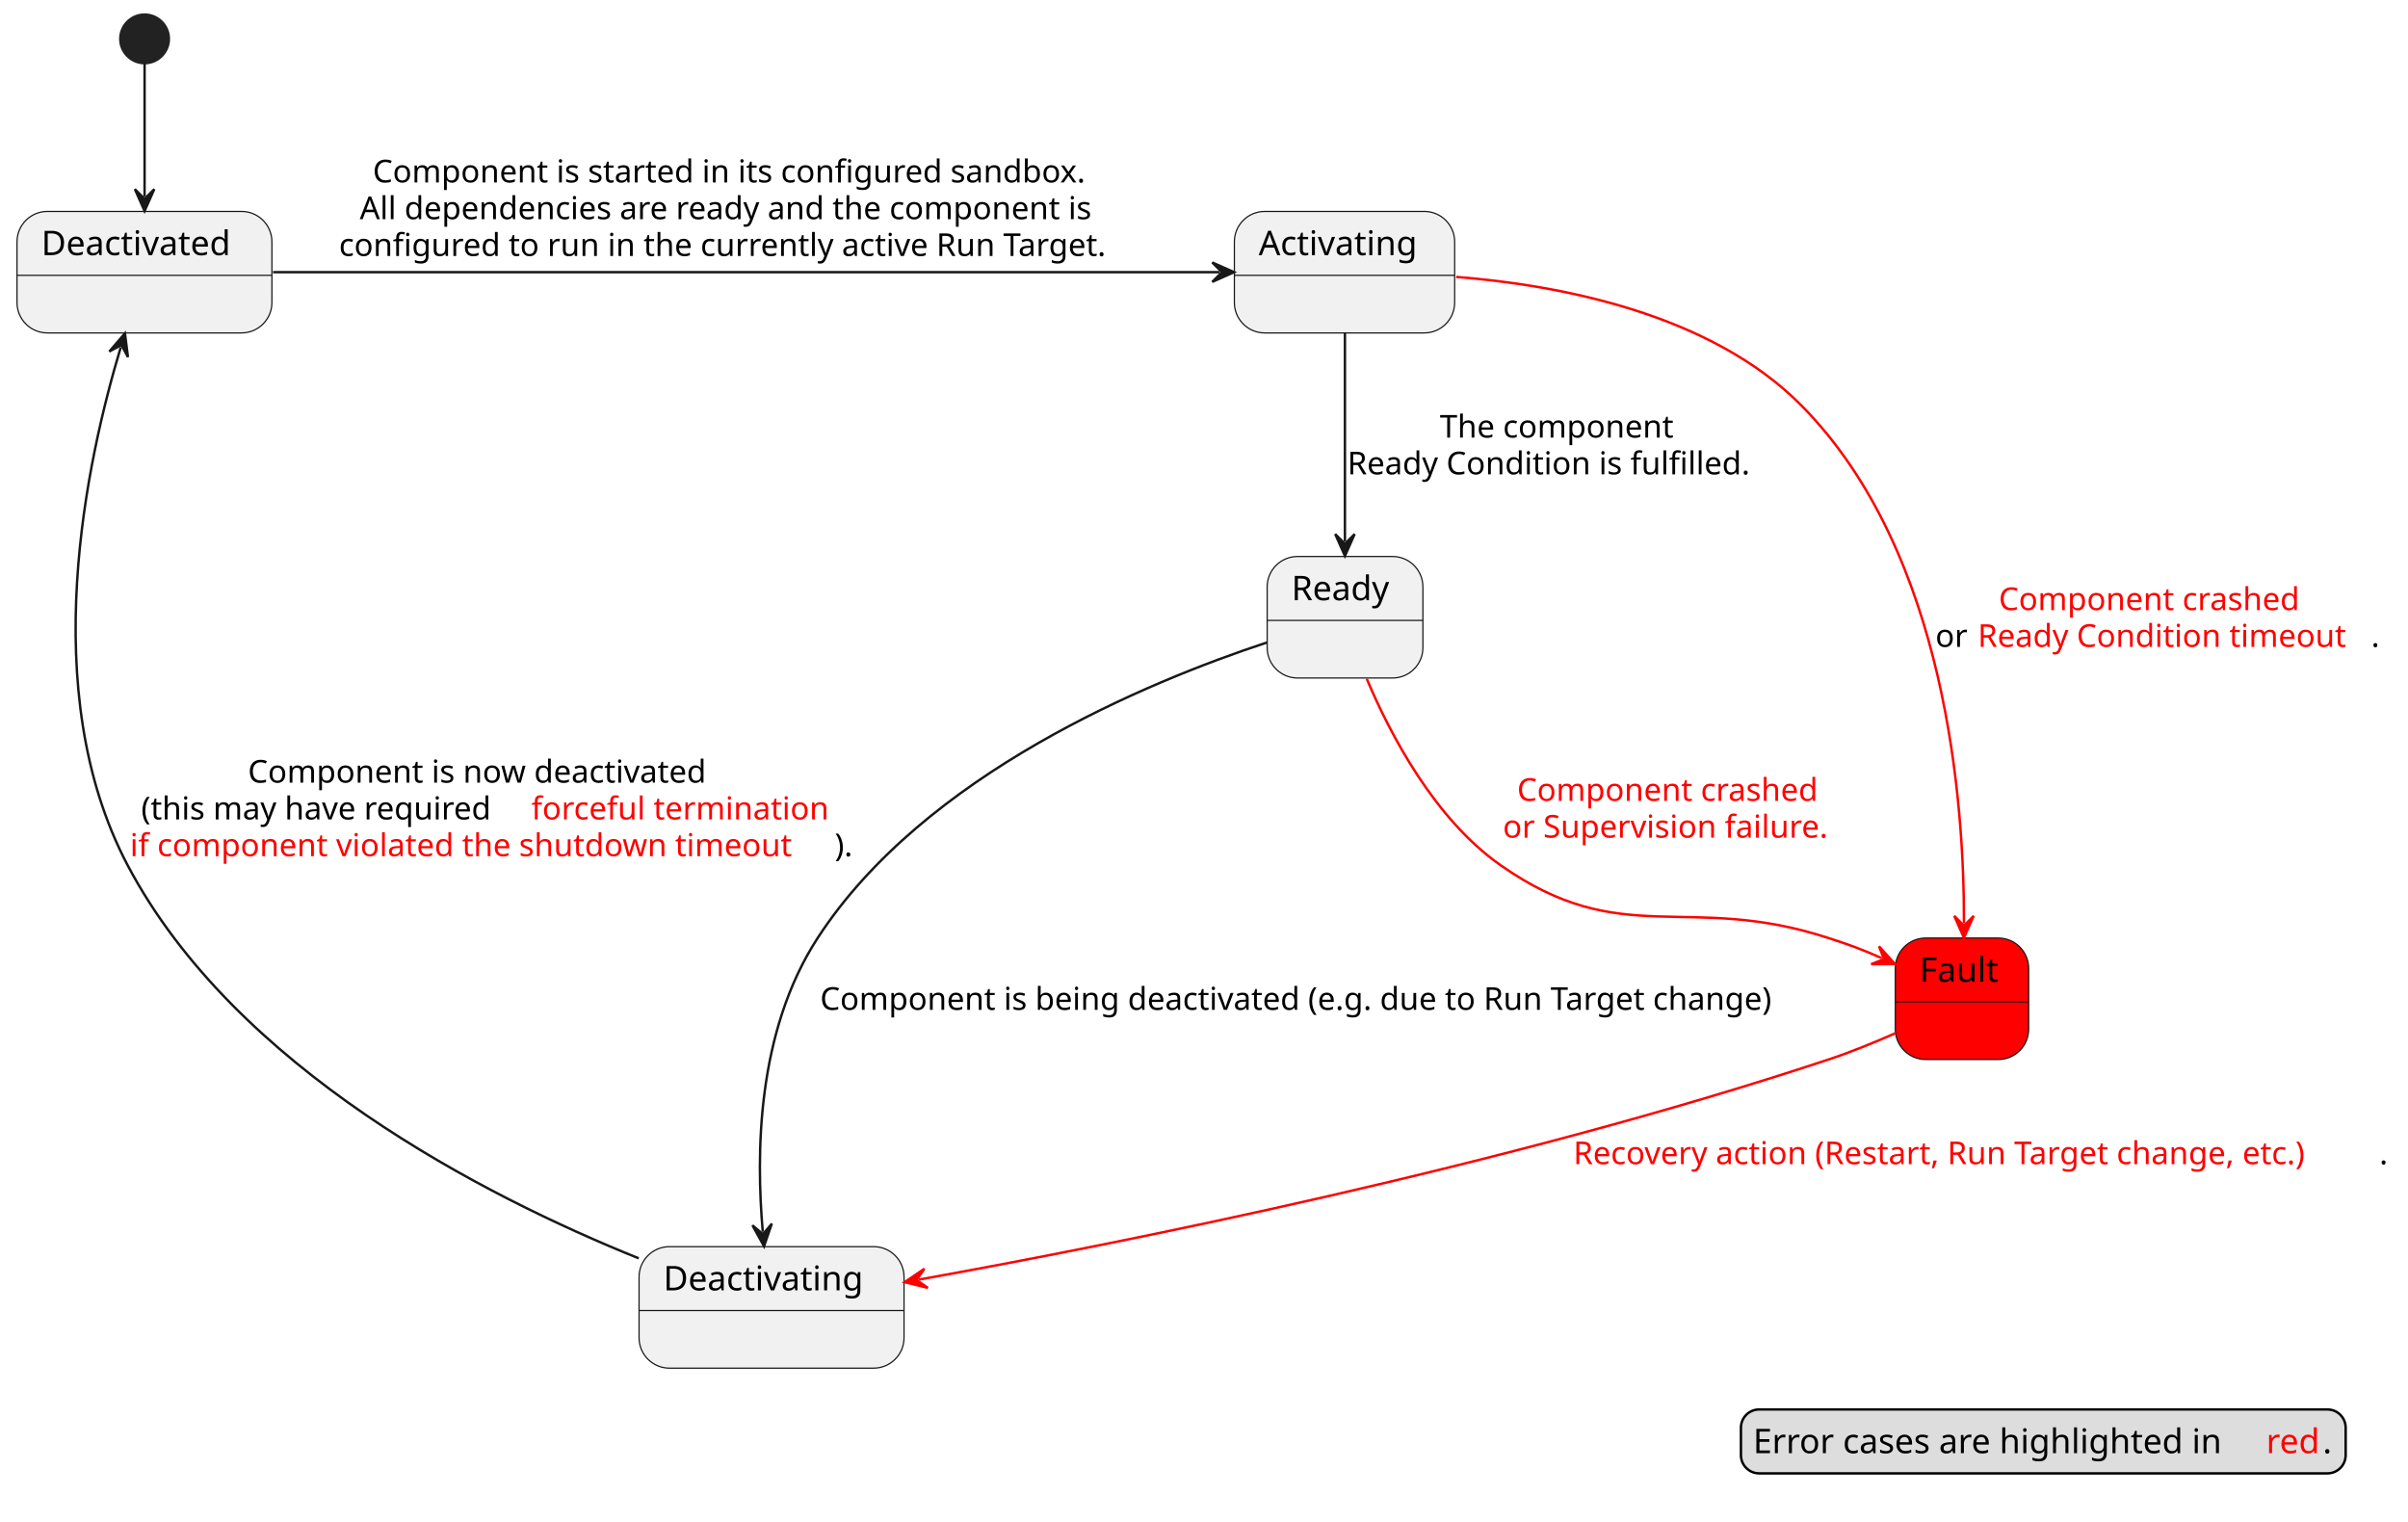
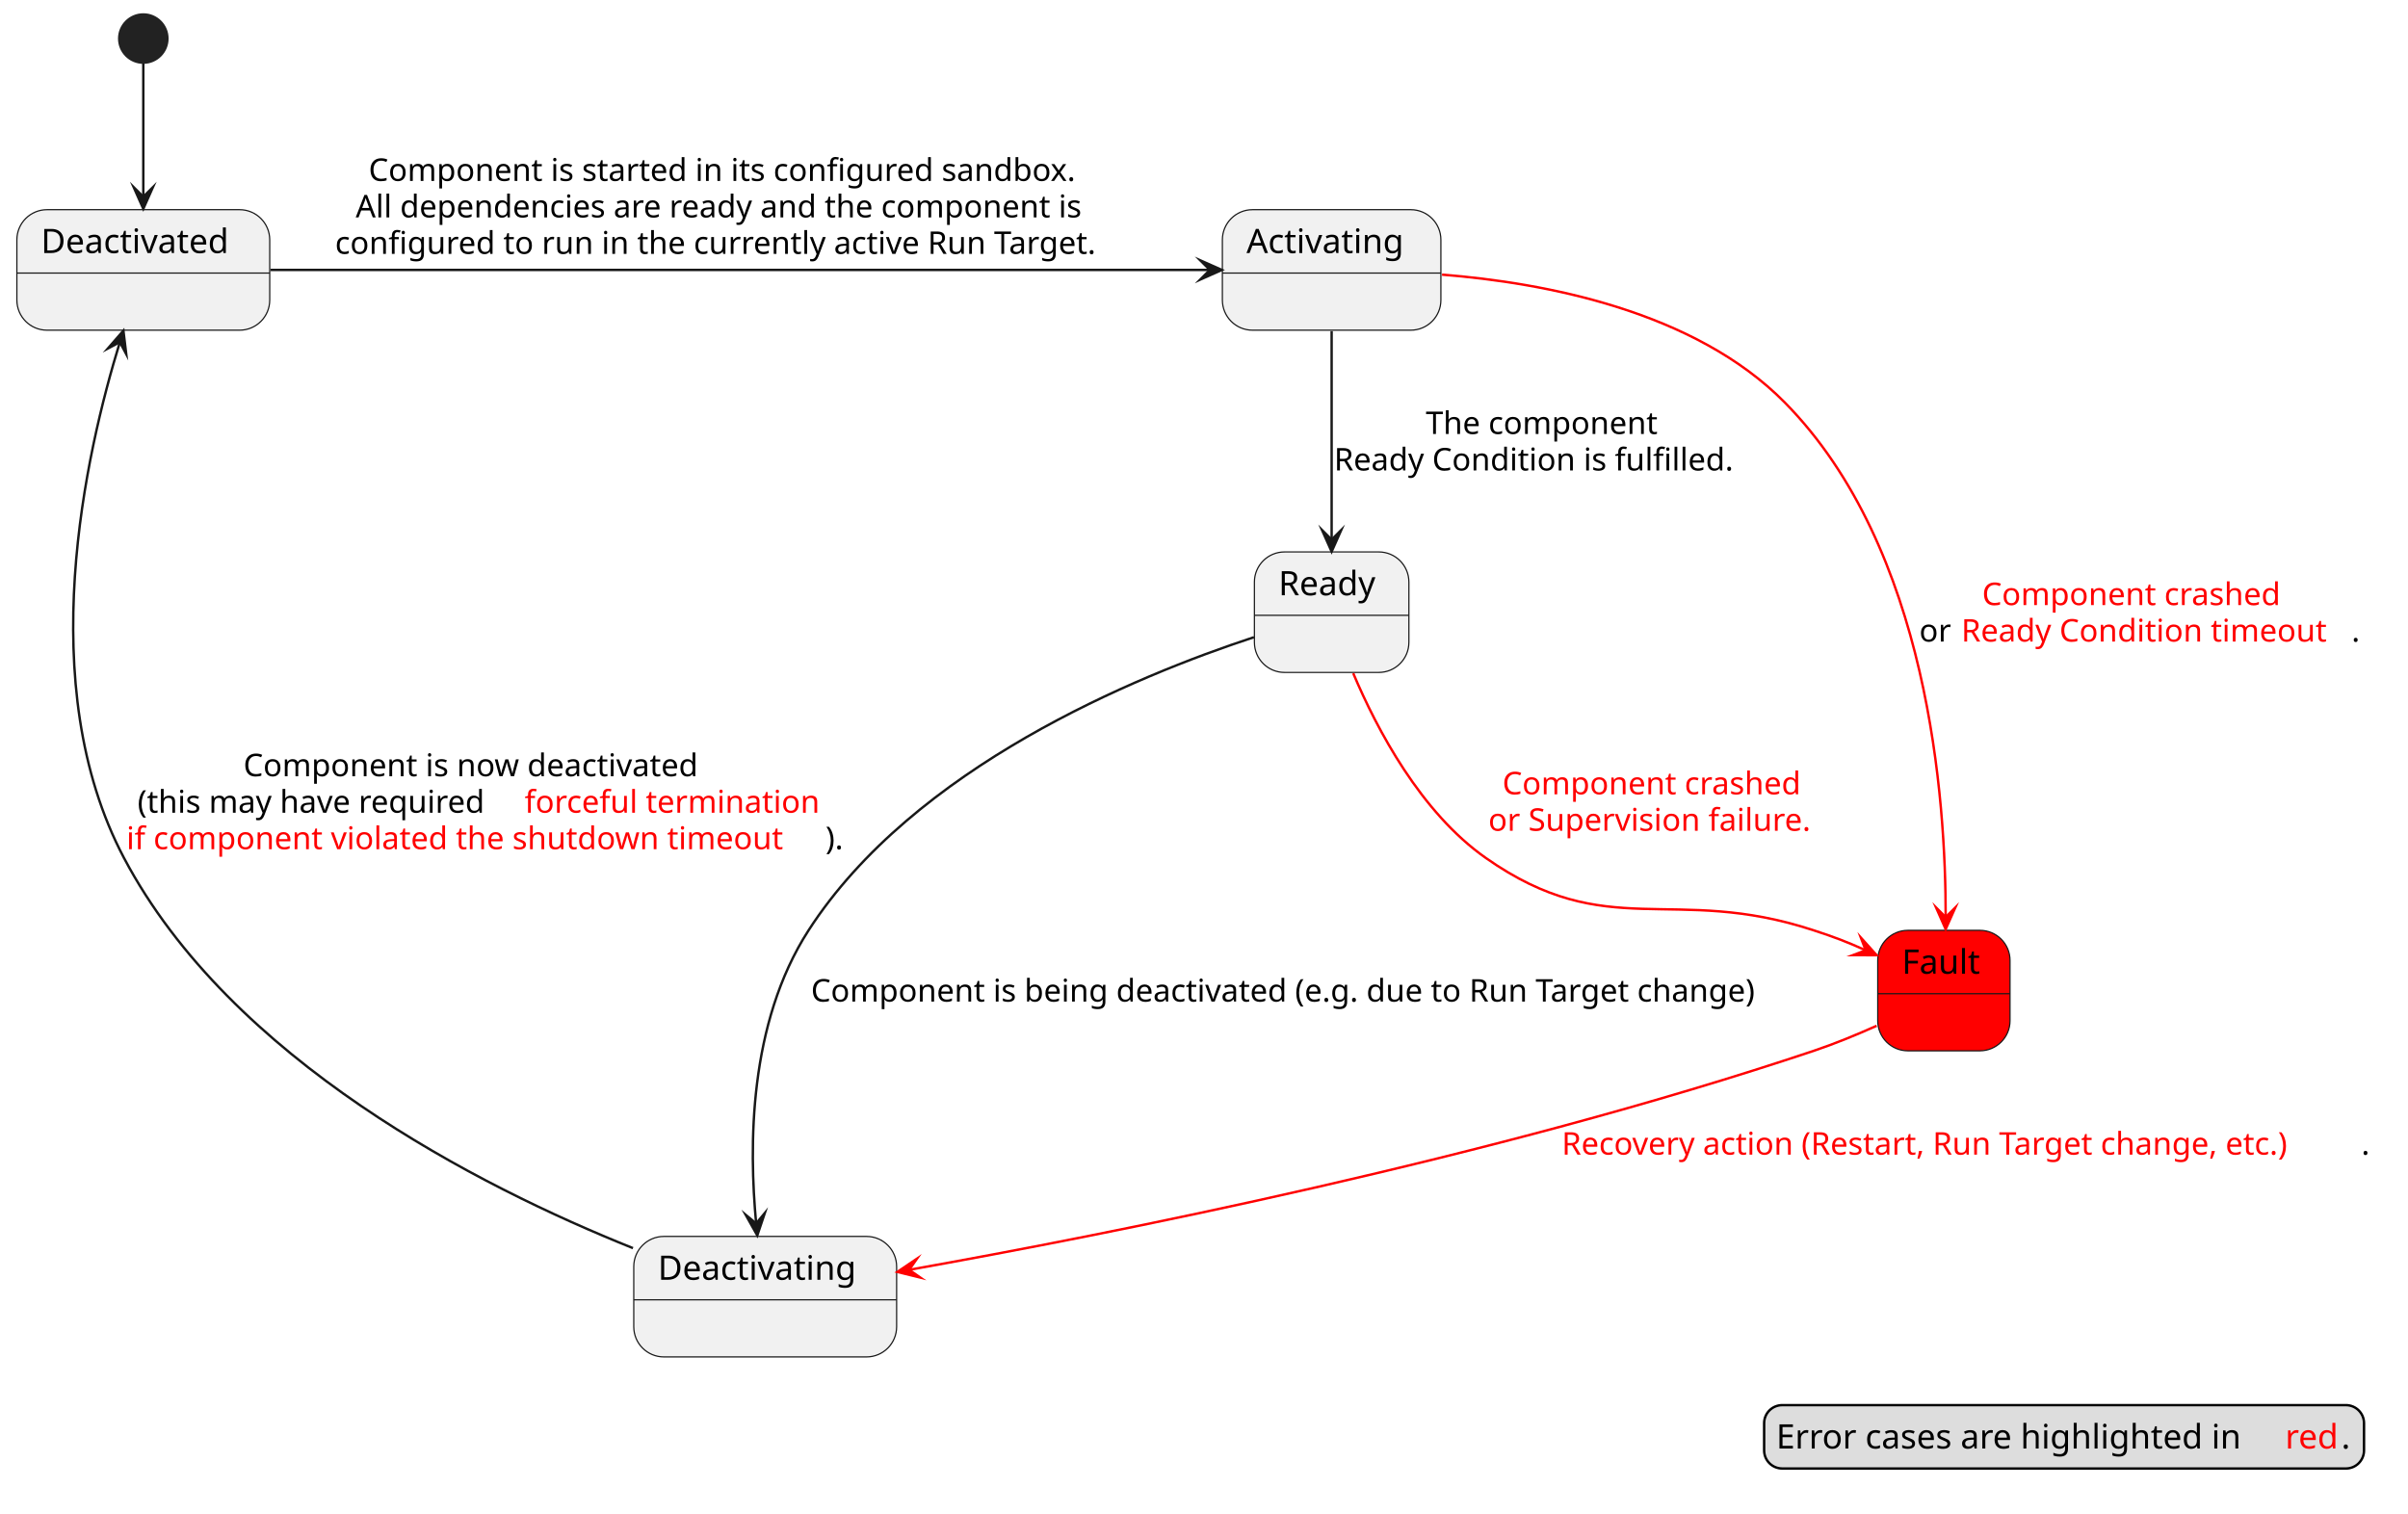
- <svg xmlns="http://www.w3.org/2000/svg" contentStyleType="text/css" data-diagram-type="STATE" height="626px" preserveAspectRatio="none" style="width:991px;height:626px;background:#FFFFFF;" version="1.1" viewBox="0 0 991 626" width="991px" zoomAndPan="magnify">
+ <svg xmlns="http://www.w3.org/2000/svg" version="1.1" data-diagram-type="STATE" style="width:999px;height:628px;background:#FFFFFF;" width="999px" height="628px" viewBox="0 0 999 628" zoomAndPan="magnify" preserveAspectRatio="none" contentStyleType="text/css">
  <defs />
-   <g>
-     <g id="Fault">
-       <rect fill="#FF0000" height="50" rx="12.5" ry="12.5" style="stroke:#181818;stroke-width:0.5;" width="54.884" x="780" y="386" />
-       <line style="stroke:#181818;stroke-width:0.5;" x1="780" x2="834.884" y1="412.297" y2="412.297" />
-       <text fill="#000000" font-family="sans-serif" font-size="14" lengthAdjust="spacing" textLength="34.884" x="790" y="403.995">Fault</text>
+   <g font-family="sans-serif" lengthAdjust="spacing">
+     <g class="entity" data-qualified-name="Fault" id="ent0001" data-source-line="8">
+       <rect x="779.01" y="386" width="54.884" height="50" fill="#F00" style="stroke:#181818;stroke-width:0.5;" rx="12.5" ry="12.5" />
+       <line x1="779.01" y1="412.297" x2="833.894" y2="412.297" style="stroke:#181818;stroke-width:0.5;" />
+       <text x="789.01" y="403.995" fill="#000" font-size="14" textLength="34.884">Fault</text>
    </g>
-     <ellipse cx="59.5" cy="16" fill="#222222" rx="10" ry="10" style="stroke:#222222;stroke-width:1;" />
-     <g id="Deactivated">
-       <rect fill="#F1F1F1" height="50" rx="12.5" ry="12.5" style="stroke:#181818;stroke-width:0.5;" width="104.902" x="7" y="87" />
-       <line style="stroke:#181818;stroke-width:0.5;" x1="7" x2="111.902" y1="113.297" y2="113.297" />
-       <text fill="#000000" font-family="sans-serif" font-size="14" lengthAdjust="spacing" textLength="84.902" x="17" y="104.995">Deactivated</text>
+     <g class="start_entity" data-qualified-name=".start." id="ent0002" data-source-line="2">
+       <ellipse cx="59.45" cy="16" rx="10" ry="10" fill="#222" style="stroke:#222;stroke-width:1;" />
    </g>
-     <g id="Activating">
-       <rect fill="#F1F1F1" height="50" rx="12.5" ry="12.5" style="stroke:#181818;stroke-width:0.5;" width="90.656" x="508" y="87" />
-       <line style="stroke:#181818;stroke-width:0.5;" x1="508" x2="598.656" y1="113.297" y2="113.297" />
-       <text fill="#000000" font-family="sans-serif" font-size="14" lengthAdjust="spacing" textLength="70.656" x="518" y="104.995">Activating</text>
+     <g class="entity" data-qualified-name="Deactivated" id="ent0003" data-source-line="2">
+       <rect x="7" y="87" width="104.902" height="50" fill="#F1F1F1" style="stroke:#181818;stroke-width:0.5;" rx="12.5" ry="12.5" />
+       <line x1="7" y1="113.297" x2="111.902" y2="113.297" style="stroke:#181818;stroke-width:0.5;" />
+       <text x="17" y="104.995" fill="#000" font-size="14" textLength="84.902">Deactivated</text>
    </g>
-     <g id="Ready">
-       <rect fill="#F1F1F1" height="50" rx="12.5" ry="12.5" style="stroke:#181818;stroke-width:0.5;" width="64.092" x="521.5" y="229" />
-       <line style="stroke:#181818;stroke-width:0.5;" x1="521.5" x2="585.592" y1="255.297" y2="255.297" />
-       <text fill="#000000" font-family="sans-serif" font-size="14" lengthAdjust="spacing" textLength="44.092" x="531.5" y="246.995">Ready</text>
+     <g class="entity" data-qualified-name="Activating" id="ent0005" data-source-line="3">
+       <rect x="507.12" y="87" width="90.656" height="50" fill="#F1F1F1" style="stroke:#181818;stroke-width:0.5;" rx="12.5" ry="12.5" />
+       <line x1="507.12" y1="113.297" x2="597.776" y2="113.297" style="stroke:#181818;stroke-width:0.5;" />
+       <text x="517.12" y="104.995" fill="#000" font-size="14" textLength="70.656">Activating</text>
    </g>
-     <g id="Deactivating">
-       <rect fill="#F1F1F1" height="50" rx="12.5" ry="12.5" style="stroke:#181818;stroke-width:0.5;" width="109.052" x="263" y="513" />
-       <line style="stroke:#181818;stroke-width:0.5;" x1="263" x2="372.052" y1="539.297" y2="539.297" />
-       <text fill="#000000" font-family="sans-serif" font-size="14" lengthAdjust="spacing" textLength="89.052" x="273" y="530.995">Deactivating</text>
+     <g class="entity" data-qualified-name="Ready" id="ent0007" data-source-line="4">
+       <rect x="520.41" y="229" width="64.092" height="50" fill="#F1F1F1" style="stroke:#181818;stroke-width:0.5;" rx="12.5" ry="12.5" />
+       <line x1="520.41" y1="255.297" x2="584.502" y2="255.297" style="stroke:#181818;stroke-width:0.5;" />
+       <text x="530.41" y="246.995" fill="#000" font-size="14" textLength="44.092">Ready</text>
    </g>
-     <g id="link_*start*_Deactivated">
-       <path d="M59.5,26.01 C59.5,39.89 59.5,60.97 59.5,80.84 " fill="transparent" id="*start*-to-Deactivated" style="stroke:#181818;stroke-width:1;" />
-       <polygon fill="#181818" points="59.5,86.84,63.5,77.84,59.5,81.84,55.5,77.84,59.5,86.84" style="stroke:#181818;stroke-width:1;" />
+     <g class="entity" data-qualified-name="Deactivating" id="ent0009" data-source-line="5">
+       <rect x="262.93" y="513" width="109.052" height="50" fill="#F1F1F1" style="stroke:#181818;stroke-width:0.5;" rx="12.5" ry="12.5" />
+       <line x1="262.93" y1="539.297" x2="371.982" y2="539.297" style="stroke:#181818;stroke-width:0.5;" />
+       <text x="272.93" y="530.995" fill="#000" font-size="14" textLength="89.052">Deactivating</text>
    </g>
-     <g id="link_Deactivated_Activating">
-       <path d="M112.37,112 C209.81,112 410.16,112 501.89,112 " fill="transparent" id="Deactivated-to-Activating" style="stroke:#181818;stroke-width:1;" />
-       <polygon fill="#181818" points="507.89,112,498.89,108,502.89,112,498.89,116,507.89,112" style="stroke:#181818;stroke-width:1;" />
-       <text fill="#000000" font-family="sans-serif" font-size="13" lengthAdjust="spacing" textLength="313.39" x="153.408" y="75.067">Component is started in its configured sandbox.</text>
-       <text fill="#000000" font-family="sans-serif" font-size="13" lengthAdjust="spacing" textLength="324.086" x="148.06" y="90.2">All dependencies are ready and the component is</text>
-       <text fill="#000000" font-family="sans-serif" font-size="13" lengthAdjust="spacing" textLength="341.206" x="139.5" y="105.332">configured to run in the currently active Run Target.</text>
+     <g class="link" data-entity-1="ent0002" data-entity-2="ent0003" id="lnk4" data-source-line="2" data-link-type="dependency">
+       <path d="M59.45,26.36 C59.45,40.29 59.45,61.95 59.45,81.65" style="stroke:#181818;stroke-width:1;" fill="none" id="*start*-to-Deactivated" />
+       <polygon points="59.45,86.65,63.45,77.65,59.45,81.65,55.45,77.65,59.45,86.65" fill="#181818" style="stroke:#181818;stroke-width:1;stroke-linejoin:miter;stroke-miterlimit:10;" />
    </g>
-     <g id="link_Activating_Ready">
-       <path d="M553.5,137.07 C553.5,162.71 553.5,197.08 553.5,222.78 " fill="transparent" id="Activating-to-Ready" style="stroke:#181818;stroke-width:1;" />
-       <polygon fill="#181818" points="553.5,228.78,557.5,219.78,553.5,223.78,549.5,219.78,553.5,228.78" style="stroke:#181818;stroke-width:1;" />
-       <text fill="#000000" font-family="sans-serif" font-size="13" lengthAdjust="spacing" textLength="101.855" x="592.564" y="180.067">The component</text>
-       <text fill="#000000" font-family="sans-serif" font-size="13" lengthAdjust="spacing" textLength="177.982" x="554.5" y="195.2">Ready Condition is fulfilled.</text>
+     <g class="link" data-entity-1="ent0003" data-entity-2="ent0005" id="lnk6" data-source-line="3" data-link-type="dependency">
+       <path d="M112.21,112 C209.46,112 410.39,112 501.93,112" style="stroke:#181818;stroke-width:1;" fill="none" id="Deactivated-to-Activating" />
+       <polygon points="506.93,112,497.93,108,501.93,112,497.93,116,506.93,112" fill="#181818" style="stroke:#181818;stroke-width:1;stroke-linejoin:miter;stroke-miterlimit:10;" />
+       <text x="152.918" y="75.067" fill="#000" font-size="13" textLength="313.39">Component is started in its configured sandbox.</text>
+       <text x="147.57" y="90.2" fill="#000" font-size="13" textLength="324.086">All dependencies are ready and the component is</text>
+       <text x="139.01" y="105.333" fill="#000" font-size="13" textLength="341.206">configured to run in the currently active Run Target.</text>
    </g>
-     <g id="link_Ready_Deactivating">
-       <path d="M521.33,264.41 C472.42,280.55 380.39,318.48 336.5,386 C311.3,424.77 311.151,475.113 313.911,506.882 " fill="transparent" id="Ready-to-Deactivating" style="stroke:#181818;stroke-width:1;" />
-       <polygon fill="#181818" points="314.43,512.86,317.636,503.548,313.997,507.879,309.666,504.24,314.43,512.86" style="stroke:#181818;stroke-width:1;" />
-       <text fill="#000000" font-family="sans-serif" font-size="13" lengthAdjust="spacing" textLength="424.633" x="337.5" y="415.567">Component is being deactivated (e.g. due to Run Target change)</text>
+     <g class="link" data-entity-1="ent0005" data-entity-2="ent0007" id="lnk8" data-source-line="4" data-link-type="dependency">
+       <path d="M552.45,137.39 C552.45,163.08 552.45,198.3 552.45,223.89" style="stroke:#181818;stroke-width:1;" fill="none" id="Activating-to-Ready" />
+       <polygon points="552.45,228.89,556.45,219.89,552.45,223.89,548.45,219.89,552.45,228.89" fill="#181818" style="stroke:#181818;stroke-width:1;stroke-linejoin:miter;stroke-miterlimit:10;" />
+       <text x="591.514" y="180.067" fill="#000" font-size="13" textLength="101.854">The component</text>
+       <text x="553.45" y="195.2" fill="#000" font-size="13" textLength="177.982">Ready Condition is fulfilled.</text>
    </g>
-     <g id="link_Deactivating_Deactivated">
-       <path d="M262.85,517.8 C199.07,492.09 96.72,439.76 52.5,356 C14.57,284.15 35.911,188.706 49.691,142.916 " fill="transparent" id="Deactivating-to-Deactivated" style="stroke:#181818;stroke-width:1;" />
-       <polygon fill="#181818" points="51.42,137.17,44.996,144.636,49.979,141.958,52.657,146.941,51.42,137.17" style="stroke:#181818;stroke-width:1;" />
-       <text fill="#000000" font-family="sans-serif" font-size="13" lengthAdjust="spacing" textLength="202.16" x="102.022" y="322.067">Component is now deactivated</text>
-       <text fill="#000000" font-family="sans-serif" font-size="13" lengthAdjust="spacing" textLength="156.451" x="58.108" y="337.2">(this may have required</text>
-       <text fill="#FF0000" font-family="sans-serif" font-size="13" lengthAdjust="spacing" textLength="129.403" x="218.691" y="337.2">forceful termination</text>
-       <text fill="#FF0000" font-family="sans-serif" font-size="13" lengthAdjust="spacing" textLength="289.999" x="53.5" y="352.332">if component violated the shutdown timeout</text>
-       <text fill="#000000" font-family="sans-serif" font-size="13" lengthAdjust="spacing" textLength="9.204" x="343.499" y="352.332">).</text>
+     <g class="link" data-entity-1="ent0007" data-entity-2="ent0009" id="lnk10" data-source-line="5" data-link-type="dependency">
+       <path d="M520.23,264.38 C471.24,280.47 379.12,318.34 335.45,386 C310.47,424.71 310.712,475.832 313.702,507.622" style="stroke:#181818;stroke-width:1;" fill="none" id="Ready-to-Deactivating" />
+       <polygon points="314.17,512.6,317.31,503.265,313.702,507.622,309.345,504.014,314.17,512.6" fill="#181818" style="stroke:#181818;stroke-width:1;stroke-linejoin:miter;stroke-miterlimit:10;" />
+       <text x="336.45" y="415.567" fill="#000" font-size="13" textLength="424.633">Component is being deactivated (e.g. due to Run Target change)</text>
    </g>
-     <g id="link_Activating_Fault">
-       <path d="M599.31,113.95 C641.84,117.32 704.07,129.03 741.5,167 C801.49,227.87 808.364,331.49 808.254,379.9 " fill="transparent" id="Activating-to-Fault" style="stroke:#FF0000;stroke-width:1;" />
-       <polygon fill="#FF0000" points="808.24,385.9,812.26,376.909,808.251,380.9,804.26,376.891,808.24,385.9" style="stroke:#FF0000;stroke-width:1;" />
-       <text fill="#FF0000" font-family="sans-serif" font-size="13" lengthAdjust="spacing" textLength="131.327" x="822.57" y="251.067">Component crashed</text>
-       <text fill="#000000" font-family="sans-serif" font-size="13" lengthAdjust="spacing" textLength="13.298" x="796.5" y="266.2">or</text>
-       <text fill="#FF0000" font-family="sans-serif" font-size="13" lengthAdjust="spacing" textLength="161.903" x="813.931" y="266.2">Ready Condition timeout</text>
-       <text fill="#000000" font-family="sans-serif" font-size="13" lengthAdjust="spacing" textLength="4.132" x="975.834" y="266.2">.</text>
+     <g class="link" data-entity-1="ent0009" data-entity-2="ent0003" id="lnk11" data-source-line="6" data-link-type="dependency">
+       <path d="M262.6,517.86 C198.59,492.21 95.86,439.93 51.45,356 C13.45,284.18 35.65,187.749 49.73,141.959" style="stroke:#181818;stroke-width:1;" fill="none" id="Deactivating-to-Deactivated" />
+       <polygon points="51.2,137.18,44.731,144.607,49.73,141.959,52.378,146.958,51.2,137.18" fill="#181818" style="stroke:#181818;stroke-width:1;stroke-linejoin:miter;stroke-miterlimit:10;" />
+       <text x="100.971" y="322.067" fill="#000" font-size="13" textLength="202.16">Component is now deactivated</text>
+       <text x="57.058" y="337.2" fill="#000" font-size="13" textLength="156.451">(this may have required</text>
+       <text x="217.641" y="337.2" fill="#F00" font-size="13" textLength="129.403">forceful termination</text>
+       <text x="52.45" y="352.333" fill="#F00" font-size="13" textLength="289.999">if component violated the shutdown timeout</text>
+       <text x="342.449" y="352.333" fill="#000" font-size="13" textLength="9.204">).</text>
    </g>
-     <g id="link_Ready_Fault">
-       <path d="M562.47,279.34 C572.34,302.66 590.49,337.03 617.5,356 C667.8,391.33 694.06,366.95 752.5,386 C761.61,388.97 765.795,390.469 774.435,394.298 " fill="transparent" id="Ready-to-Fault" style="stroke:#FF0000;stroke-width:1;" />
-       <polygon fill="#FF0000" points="779.92,396.73,773.313,389.426,775.349,394.704,770.071,396.74,779.92,396.73" style="stroke:#FF0000;stroke-width:1;" />
-       <text fill="#FF0000" font-family="sans-serif" font-size="13" lengthAdjust="spacing" textLength="131.327" x="624.343" y="329.567">Component crashed</text>
-       <text fill="#FF0000" font-family="sans-serif" font-size="13" lengthAdjust="spacing" textLength="143.013" x="618.5" y="344.7">or Supervision failure.</text>
+     <g class="link" data-entity-1="ent0005" data-entity-2="ent0001" id="lnk12" data-source-line="9" data-link-type="dependency">
+       <path d="M598.26,113.95 C640.8,117.32 703.03,129.03 740.45,167 C800.29,227.71 807.267,331.93 807.197,380.53" style="stroke:#F00;stroke-width:1;" fill="none" id="Activating-to-Fault" />
+       <polygon points="807.19,385.53,811.203,376.536,807.197,380.53,803.203,376.524,807.19,385.53" fill="#F00" style="stroke:#F00;stroke-width:1;stroke-linejoin:miter;stroke-miterlimit:10;" />
+       <text x="822.3" y="251.067" fill="#F00" font-size="13" textLength="131.327">Component crashed</text>
+       <text x="796.23" y="266.2" fill="#000" font-size="13" textLength="13.298">or</text>
+       <text x="813.661" y="266.2" fill="#F00" font-size="13" textLength="161.903">Ready Condition timeout</text>
+       <text x="975.564" y="266.2" fill="#000" font-size="13">.</text>
    </g>
-     <g id="link_Fault_Deactivating">
-       <path d="M779.91,425.22 C771.26,429.04 761.6,432.99 752.5,436 C618.73,480.3 461.555,511.547 378.195,526.557 " fill="transparent" id="Fault-to-Deactivating" style="stroke:#FF0000;stroke-width:1;" />
-       <polygon fill="#FF0000" points="372.29,527.62,381.856,529.962,377.211,526.734,380.439,522.088,372.29,527.62" style="stroke:#FF0000;stroke-width:1;" />
-       <text fill="#FF0000" font-family="sans-serif" font-size="13" lengthAdjust="spacing" textLength="331.716" x="647.5" y="479.067">Recovery action (Restart, Run Target change, etc.)</text>
-       <text fill="#000000" font-family="sans-serif" font-size="13" lengthAdjust="spacing" textLength="4.132" x="979.216" y="479.067">.</text>
+     <g class="link" data-entity-1="ent0007" data-entity-2="ent0001" id="lnk13" data-source-line="10" data-link-type="dependency">
+       <path d="M561.41,279.35 C571.28,302.68 589.43,337.05 616.45,356 C667.13,391.54 693.65,366.67 752.45,386 C761.13,388.85 765.727,390.576 774.007,394.286" style="stroke:#F00;stroke-width:1;" fill="none" id="Ready-to-Fault" />
+       <polygon points="778.57,396.33,771.992,389,774.007,394.286,768.721,396.3,778.57,396.33" fill="#F00" style="stroke:#F00;stroke-width:1;stroke-linejoin:miter;stroke-miterlimit:10;" />
+       <text x="623.293" y="329.567" fill="#F00" font-size="13" textLength="131.327">Component crashed</text>
+       <text x="617.45" y="344.7" fill="#F00" font-size="13" textLength="143.013">or Supervision failure.</text>
    </g>
-     <rect fill="#DDDDDD" height="26.297" id="_legend" rx="7.5" ry="7.5" style="stroke:#000000;stroke-width:1;" width="248.875" x="716.473" y="580" />
-     <text fill="#000000" font-family="sans-serif" font-size="14" lengthAdjust="spacing" textLength="206.719" x="721.473" y="597.995">Error cases are highlighted in</text>
-     <text fill="#FF0000" font-family="sans-serif" font-size="14" lengthAdjust="spacing" textLength="23.256" x="932.642" y="597.995">red</text>
-     <text fill="#000000" font-family="sans-serif" font-size="14" lengthAdjust="spacing" textLength="4.45" x="955.898" y="597.995">.</text>
+     <g class="link" data-entity-1="ent0001" data-entity-2="ent0009" id="lnk14" data-source-line="11" data-link-type="dependency">
+       <path d="M778.55,425.61 C770.27,429.32 761.11,433.1 752.45,436 C618.84,480.75 460.602,511.993 377.202,526.853" style="stroke:#F00;stroke-width:1;" fill="none" id="Fault-to-Deactivating" />
+       <polygon points="372.28,527.73,381.842,530.089,377.202,526.853,380.439,522.213,372.28,527.73" fill="#F00" style="stroke:#F00;stroke-width:1;stroke-linejoin:miter;stroke-miterlimit:10;" />
+       <text x="647.91" y="479.067" fill="#F00" font-size="13" textLength="331.716">Recovery action (Restart, Run Target change, etc.)</text>
+       <text x="979.626" y="479.067" fill="#000" font-size="13">.</text>
+     </g>
+     <g class="legend" data-source-line="13">
+       <rect x="731.883" y="583" width="248.875" height="26.297" fill="#DDD" style="stroke:#000;stroke-width:1;" rx="7.5" ry="7.5" />
+       <text x="736.883" y="600.995" fill="#000" font-size="14" textLength="206.719">Error cases are highlighted in</text>
+       <text x="948.052" y="600.995" fill="#F00" font-size="14" textLength="23.256">red</text>
+       <text x="971.308" y="600.995" fill="#000" font-size="14">.</text>
+     </g>
  </g>
</svg>
